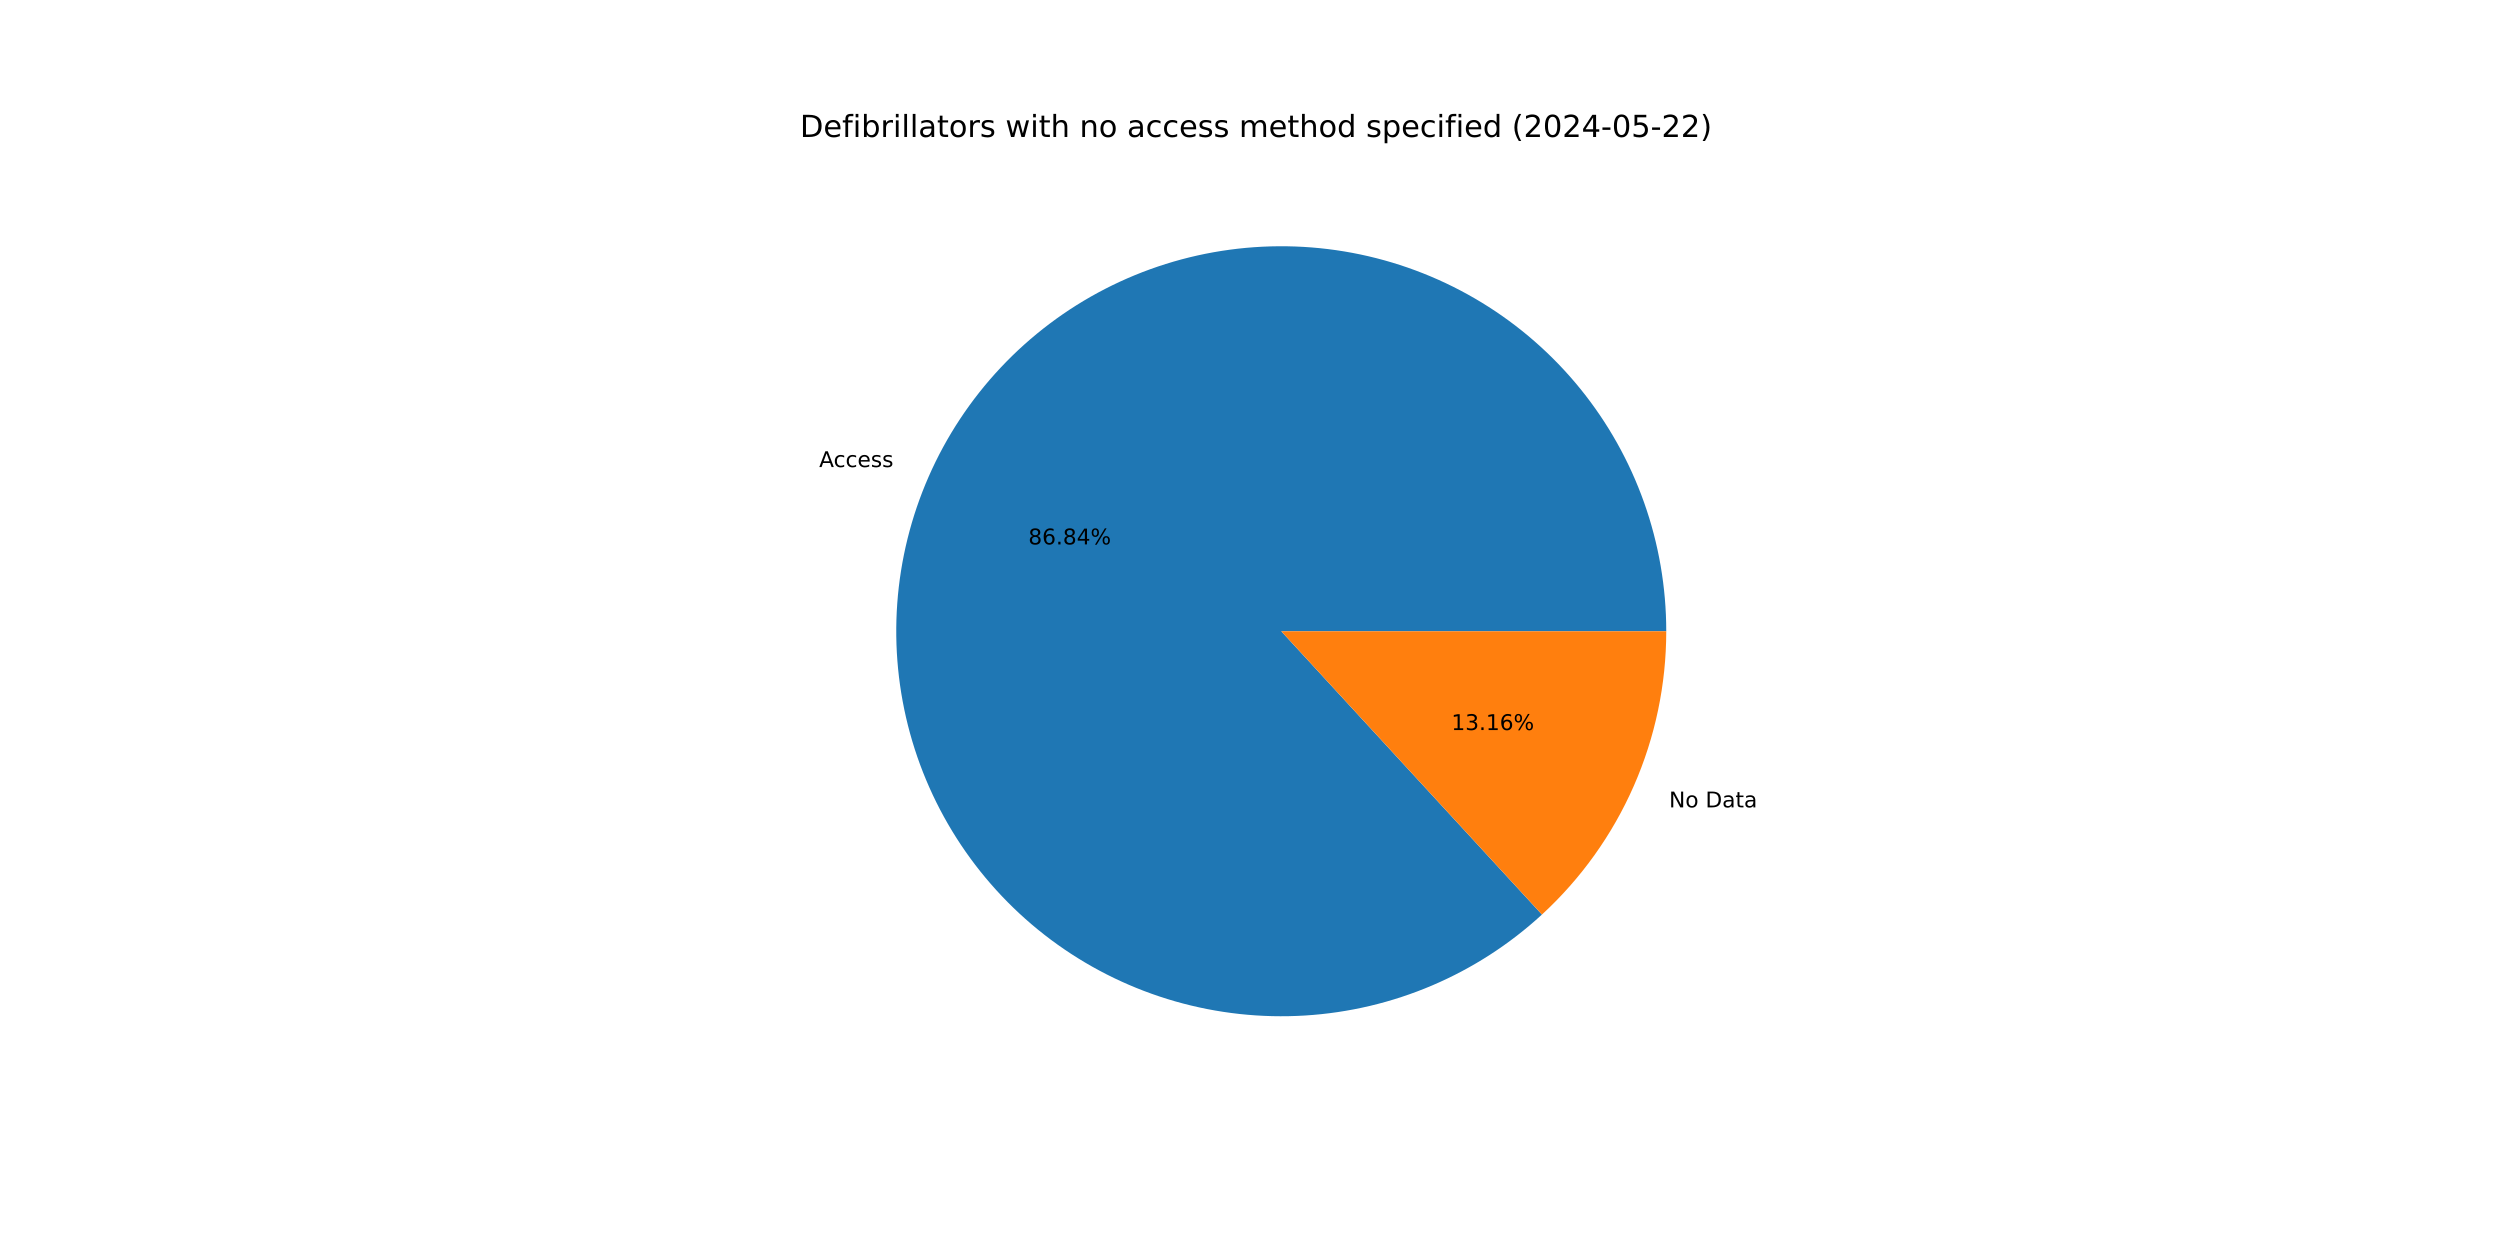
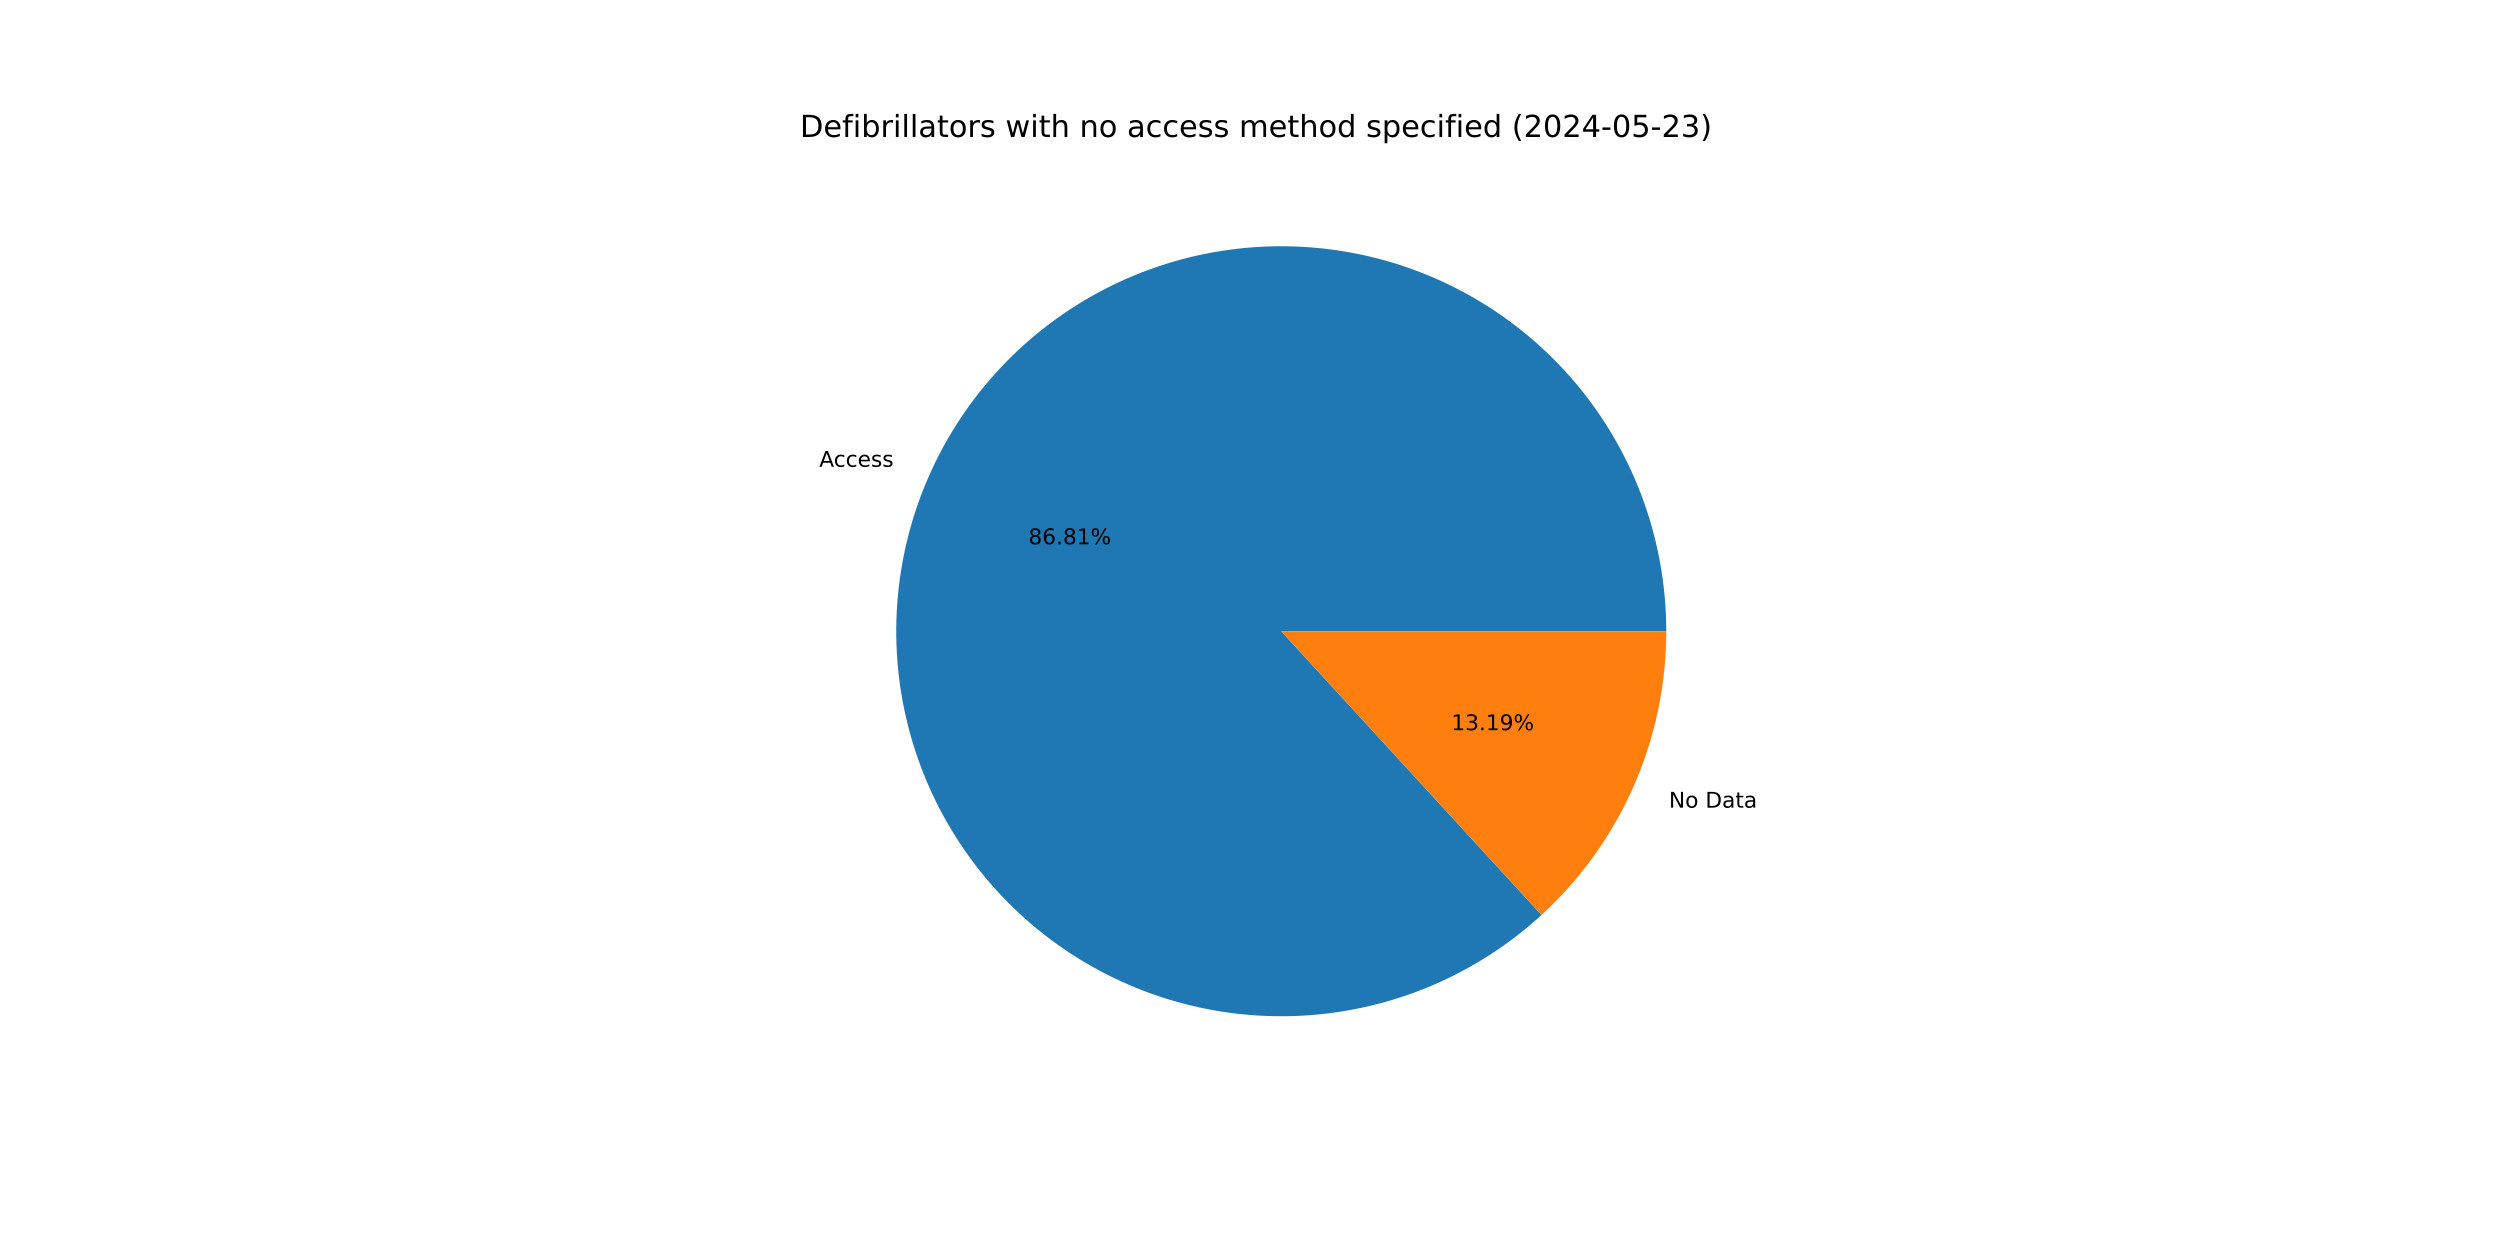
<svg xmlns="http://www.w3.org/2000/svg" xmlns:xlink="http://www.w3.org/1999/xlink" width="1152pt" height="576pt" viewBox="0 0 1152 576" version="1.1">
  <defs>
    <style type="text/css">*{stroke-linejoin: round; stroke-linecap: butt}</style>
  </defs>
  <g id="figure_1">
    <g id="patch_1">
      <path d="M 0 576  L 1152 576  L 1152 0  L 0 0  z " style="fill: #ffffff" />
    </g>
    <g id="axes_1">
      <g id="patch_2">
-         <path d="M 767.808 290.88  C 767.808 270.665 764.353 250.598 757.592 231.547  C 750.831 212.496 740.864 194.74 728.121 179.047  C 715.378 163.354 700.045 149.954 682.788 139.427  C 665.53 128.899 646.6 121.399 626.815 117.249  C 607.03 113.1 586.681 112.363 566.648 115.069  C 546.615 117.776 527.191 123.886 509.217 133.137  C 491.242 142.388 474.981 154.643 461.135 169.372  C 447.29 184.101 436.063 201.089 427.941 219.601  C 419.819 238.113 414.921 257.877 413.457 278.039  C 411.994 298.201 413.988 318.466 419.352 337.956  C 424.716 357.447 433.372 375.878 444.946 392.452  C 456.52 409.026 470.842 423.5 487.292 435.249  C 503.743 446.998 522.081 455.849 541.513 461.419  C 560.946 466.99 581.188 469.198 601.364 467.949  C 621.541 466.7 641.356 462.011 659.953 454.085  C 678.55 446.16 695.656 435.114 710.531 421.426  L 590.4 290.88  z " style="fill: #1f77b4" />
+         <path d="M 767.808 290.88  C 767.808 270.671 764.355 250.609 757.598 231.563  C 750.841 212.516 740.878 194.764 728.142 179.073  C 715.406 163.382 700.081 149.983 682.831 139.453  C 665.582 128.924 646.659 121.419 626.881 117.263  C 607.104 113.108 586.761 112.362 566.732 115.058  C 546.704 117.754 527.282 123.853 509.307 133.09  C 491.333 142.328 475.068 154.569 461.217 169.285  C 447.365 184.001 436.13 200.976 427.996 219.476  C 419.862 237.977 414.949 257.731 413.468 277.886  C 411.988 298.042 413.963 318.302 419.307 337.792  C 424.651 357.282 433.286 375.717 444.839 392.298  C 456.392 408.88 470.694 423.366 487.126 435.13  C 503.558 446.895 521.881 455.765 541.301 461.358  C 560.721 466.951 580.954 469.185 601.127 467.963  C 621.299 466.741 641.115 462.082 659.718 454.185  C 678.321 446.289 695.438 435.272 710.33 421.61  L 590.4 290.88  z " style="fill: #1f77b4" />
      </g>
      <g id="patch_3">
-         <path d="M 710.531 421.426  C 728.587 404.81 743 384.629 752.859 362.159  C 762.717 339.69 767.808 315.417 767.808 290.88  L 590.4 290.88  z " style="fill: #ff7f0e" />
+         <path d="M 710.33 421.61  C 728.445 404.991 742.91 384.788 752.804 362.284  C 762.698 339.78 767.808 315.463 767.808 290.88  L 590.4 290.88  z " style="fill: #ff7f0e" />
      </g>
      <g id="matplotlib.axis_1" />
      <g id="matplotlib.axis_2" />
      <g id="text_1">
-         <g transform="translate(377.4608 215.2324) scale(0.1 -0.1)">
+         <g transform="translate(377.521 215.0953) scale(0.1 -0.1)">
          <defs>
            <path id="DejaVuSans-41" d="M 2188 4044  L 1331 1722  L 3047 1722  L 2188 4044  z M 1831 4666  L 2547 4666  L 4325 0  L 3669 0  L 3244 1197  L 1141 1197  L 716 0  L 50 0  L 1831 4666  z " transform="scale(0.015625)" />
            <path id="DejaVuSans-63" d="M 3122 3366  L 3122 2828  Q 2878 2963 2633 3030  Q 2388 3097 2138 3097  Q 1578 3097 1268 2742  Q 959 2388 959 1747  Q 959 1106 1268 751  Q 1578 397 2138 397  Q 2388 397 2633 464  Q 2878 531 3122 666  L 3122 134  Q 2881 22 2623 -34  Q 2366 -91 2075 -91  Q 1284 -91 818 406  Q 353 903 353 1747  Q 353 2603 823 3093  Q 1294 3584 2113 3584  Q 2378 3584 2631 3529  Q 2884 3475 3122 3366  z " transform="scale(0.015625)" />
            <path id="DejaVuSans-65" d="M 3597 1894  L 3597 1613  L 953 1613  Q 991 1019 1311 708  Q 1631 397 2203 397  Q 2534 397 2845 478  Q 3156 559 3463 722  L 3463 178  Q 3153 47 2828 -22  Q 2503 -91 2169 -91  Q 1331 -91 842 396  Q 353 884 353 1716  Q 353 2575 817 3079  Q 1281 3584 2069 3584  Q 2775 3584 3186 3129  Q 3597 2675 3597 1894  z M 3022 2063  Q 3016 2534 2758 2815  Q 2500 3097 2075 3097  Q 1594 3097 1305 2825  Q 1016 2553 972 2059  L 3022 2063  z " transform="scale(0.015625)" />
            <path id="DejaVuSans-73" d="M 2834 3397  L 2834 2853  Q 2591 2978 2328 3040  Q 2066 3103 1784 3103  Q 1356 3103 1142 2972  Q 928 2841 928 2578  Q 928 2378 1081 2264  Q 1234 2150 1697 2047  L 1894 2003  Q 2506 1872 2764 1633  Q 3022 1394 3022 966  Q 3022 478 2636 193  Q 2250 -91 1575 -91  Q 1294 -91 989 -36  Q 684 19 347 128  L 347 722  Q 666 556 975 473  Q 1284 391 1588 391  Q 1994 391 2212 530  Q 2431 669 2431 922  Q 2431 1156 2273 1281  Q 2116 1406 1581 1522  L 1381 1569  Q 847 1681 609 1914  Q 372 2147 372 2553  Q 372 3047 722 3315  Q 1072 3584 1716 3584  Q 2034 3584 2315 3537  Q 2597 3491 2834 3397  z " transform="scale(0.015625)" />
          </defs>
          <use xlink:href="#DejaVuSans-41" />
          <use xlink:href="#DejaVuSans-63" x="66.658" />
          <use xlink:href="#DejaVuSans-63" x="121.639" />
          <use xlink:href="#DejaVuSans-65" x="176.619" />
          <use xlink:href="#DejaVuSans-73" x="238.143" />
          <use xlink:href="#DejaVuSans-73" x="290.242" />
        </g>
      </g>
      <g id="text_2">
-         <g transform="translate(473.8598 250.8719) scale(0.1 -0.1)">
+         <g transform="translate(473.8927 250.7972) scale(0.1 -0.1)">
          <defs>
            <path id="DejaVuSans-38" d="M 2034 2216  Q 1584 2216 1326 1975  Q 1069 1734 1069 1313  Q 1069 891 1326 650  Q 1584 409 2034 409  Q 2484 409 2743 651  Q 3003 894 3003 1313  Q 3003 1734 2745 1975  Q 2488 2216 2034 2216  z M 1403 2484  Q 997 2584 770 2862  Q 544 3141 544 3541  Q 544 4100 942 4425  Q 1341 4750 2034 4750  Q 2731 4750 3128 4425  Q 3525 4100 3525 3541  Q 3525 3141 3298 2862  Q 3072 2584 2669 2484  Q 3125 2378 3379 2068  Q 3634 1759 3634 1313  Q 3634 634 3220 271  Q 2806 -91 2034 -91  Q 1263 -91 848 271  Q 434 634 434 1313  Q 434 1759 690 2068  Q 947 2378 1403 2484  z M 1172 3481  Q 1172 3119 1398 2916  Q 1625 2713 2034 2713  Q 2441 2713 2670 2916  Q 2900 3119 2900 3481  Q 2900 3844 2670 4047  Q 2441 4250 2034 4250  Q 1625 4250 1398 4047  Q 1172 3844 1172 3481  z " transform="scale(0.015625)" />
            <path id="DejaVuSans-36" d="M 2113 2584  Q 1688 2584 1439 2293  Q 1191 2003 1191 1497  Q 1191 994 1439 701  Q 1688 409 2113 409  Q 2538 409 2786 701  Q 3034 994 3034 1497  Q 3034 2003 2786 2293  Q 2538 2584 2113 2584  z M 3366 4563  L 3366 3988  Q 3128 4100 2886 4159  Q 2644 4219 2406 4219  Q 1781 4219 1451 3797  Q 1122 3375 1075 2522  Q 1259 2794 1537 2939  Q 1816 3084 2150 3084  Q 2853 3084 3261 2657  Q 3669 2231 3669 1497  Q 3669 778 3244 343  Q 2819 -91 2113 -91  Q 1303 -91 875 529  Q 447 1150 447 2328  Q 447 3434 972 4092  Q 1497 4750 2381 4750  Q 2619 4750 2861 4703  Q 3103 4656 3366 4563  z " transform="scale(0.015625)" />
            <path id="DejaVuSans-2e" d="M 684 794  L 1344 794  L 1344 0  L 684 0  L 684 794  z " transform="scale(0.015625)" />
-             <path id="DejaVuSans-34" d="M 2419 4116  L 825 1625  L 2419 1625  L 2419 4116  z M 2253 4666  L 3047 4666  L 3047 1625  L 3713 1625  L 3713 1100  L 3047 1100  L 3047 0  L 2419 0  L 2419 1100  L 313 1100  L 313 1709  L 2253 4666  z " transform="scale(0.015625)" />
+             <path id="DejaVuSans-31" d="M 794 531  L 1825 531  L 1825 4091  L 703 3866  L 703 4441  L 1819 4666  L 2450 4666  L 2450 531  L 3481 531  L 3481 0  L 794 0  L 794 531  z " transform="scale(0.015625)" />
            <path id="DejaVuSans-25" d="M 4653 2053  Q 4381 2053 4226 1822  Q 4072 1591 4072 1178  Q 4072 772 4226 539  Q 4381 306 4653 306  Q 4919 306 5073 539  Q 5228 772 5228 1178  Q 5228 1588 5073 1820  Q 4919 2053 4653 2053  z M 4653 2450  Q 5147 2450 5437 2106  Q 5728 1763 5728 1178  Q 5728 594 5436 251  Q 5144 -91 4653 -91  Q 4153 -91 3862 251  Q 3572 594 3572 1178  Q 3572 1766 3864 2108  Q 4156 2450 4653 2450  z M 1428 4353  Q 1159 4353 1004 4120  Q 850 3888 850 3481  Q 850 3069 1003 2837  Q 1156 2606 1428 2606  Q 1700 2606 1854 2837  Q 2009 3069 2009 3481  Q 2009 3884 1853 4118  Q 1697 4353 1428 4353  z M 4250 4750  L 4750 4750  L 1831 -91  L 1331 -91  L 4250 4750  z M 1428 4750  Q 1922 4750 2215 4408  Q 2509 4066 2509 3481  Q 2509 2891 2217 2550  Q 1925 2209 1428 2209  Q 931 2209 642 2551  Q 353 2894 353 3481  Q 353 4063 643 4406  Q 934 4750 1428 4750  z " transform="scale(0.015625)" />
          </defs>
          <use xlink:href="#DejaVuSans-38" />
          <use xlink:href="#DejaVuSans-36" x="63.623" />
          <use xlink:href="#DejaVuSans-2e" x="127.246" />
          <use xlink:href="#DejaVuSans-38" x="159.033" />
-           <use xlink:href="#DejaVuSans-34" x="222.656" />
+           <use xlink:href="#DejaVuSans-31" x="222.656" />
          <use xlink:href="#DejaVuSans-25" x="286.279" />
        </g>
      </g>
      <g id="text_3">
-         <g transform="translate(769.1048 372.0464) scale(0.1 -0.1)">
+         <g transform="translate(769.0446 372.1834) scale(0.1 -0.1)">
          <defs>
            <path id="DejaVuSans-4e" d="M 628 4666  L 1478 4666  L 3547 763  L 3547 4666  L 4159 4666  L 4159 0  L 3309 0  L 1241 3903  L 1241 0  L 628 0  L 628 4666  z " transform="scale(0.015625)" />
            <path id="DejaVuSans-6f" d="M 1959 3097  Q 1497 3097 1228 2736  Q 959 2375 959 1747  Q 959 1119 1226 758  Q 1494 397 1959 397  Q 2419 397 2687 759  Q 2956 1122 2956 1747  Q 2956 2369 2687 2733  Q 2419 3097 1959 3097  z M 1959 3584  Q 2709 3584 3137 3096  Q 3566 2609 3566 1747  Q 3566 888 3137 398  Q 2709 -91 1959 -91  Q 1206 -91 779 398  Q 353 888 353 1747  Q 353 2609 779 3096  Q 1206 3584 1959 3584  z " transform="scale(0.015625)" />
            <path id="DejaVuSans-20" transform="scale(0.015625)" />
            <path id="DejaVuSans-44" d="M 1259 4147  L 1259 519  L 2022 519  Q 2988 519 3436 956  Q 3884 1394 3884 2338  Q 3884 3275 3436 3711  Q 2988 4147 2022 4147  L 1259 4147  z M 628 4666  L 1925 4666  Q 3281 4666 3915 4102  Q 4550 3538 4550 2338  Q 4550 1131 3912 565  Q 3275 0 1925 0  L 628 0  L 628 4666  z " transform="scale(0.015625)" />
            <path id="DejaVuSans-61" d="M 2194 1759  Q 1497 1759 1228 1600  Q 959 1441 959 1056  Q 959 750 1161 570  Q 1363 391 1709 391  Q 2188 391 2477 730  Q 2766 1069 2766 1631  L 2766 1759  L 2194 1759  z M 3341 1997  L 3341 0  L 2766 0  L 2766 531  Q 2569 213 2275 61  Q 1981 -91 1556 -91  Q 1019 -91 701 211  Q 384 513 384 1019  Q 384 1609 779 1909  Q 1175 2209 1959 2209  L 2766 2209  L 2766 2266  Q 2766 2663 2505 2880  Q 2244 3097 1772 3097  Q 1472 3097 1187 3025  Q 903 2953 641 2809  L 641 3341  Q 956 3463 1253 3523  Q 1550 3584 1831 3584  Q 2591 3584 2966 3190  Q 3341 2797 3341 1997  z " transform="scale(0.015625)" />
            <path id="DejaVuSans-74" d="M 1172 4494  L 1172 3500  L 2356 3500  L 2356 3053  L 1172 3053  L 1172 1153  Q 1172 725 1289 603  Q 1406 481 1766 481  L 2356 481  L 2356 0  L 1766 0  Q 1100 0 847 248  Q 594 497 594 1153  L 594 3053  L 172 3053  L 172 3500  L 594 3500  L 594 4494  L 1172 4494  z " transform="scale(0.015625)" />
          </defs>
          <use xlink:href="#DejaVuSans-4e" />
          <use xlink:href="#DejaVuSans-6f" x="74.805" />
          <use xlink:href="#DejaVuSans-20" x="135.986" />
          <use xlink:href="#DejaVuSans-44" x="167.773" />
          <use xlink:href="#DejaVuSans-61" x="244.775" />
          <use xlink:href="#DejaVuSans-74" x="306.055" />
          <use xlink:href="#DejaVuSans-61" x="345.264" />
        </g>
      </g>
      <g id="text_4">
-         <g transform="translate(668.8105 336.4068) scale(0.1 -0.1)">
+         <g transform="translate(668.7777 336.4816) scale(0.1 -0.1)">
          <defs>
-             <path id="DejaVuSans-31" d="M 794 531  L 1825 531  L 1825 4091  L 703 3866  L 703 4441  L 1819 4666  L 2450 4666  L 2450 531  L 3481 531  L 3481 0  L 794 0  L 794 531  z " transform="scale(0.015625)" />
            <path id="DejaVuSans-33" d="M 2597 2516  Q 3050 2419 3304 2112  Q 3559 1806 3559 1356  Q 3559 666 3084 287  Q 2609 -91 1734 -91  Q 1441 -91 1130 -33  Q 819 25 488 141  L 488 750  Q 750 597 1062 519  Q 1375 441 1716 441  Q 2309 441 2620 675  Q 2931 909 2931 1356  Q 2931 1769 2642 2001  Q 2353 2234 1838 2234  L 1294 2234  L 1294 2753  L 1863 2753  Q 2328 2753 2575 2939  Q 2822 3125 2822 3475  Q 2822 3834 2567 4026  Q 2313 4219 1838 4219  Q 1578 4219 1281 4162  Q 984 4106 628 3988  L 628 4550  Q 988 4650 1302 4700  Q 1616 4750 1894 4750  Q 2613 4750 3031 4423  Q 3450 4097 3450 3541  Q 3450 3153 3228 2886  Q 3006 2619 2597 2516  z " transform="scale(0.015625)" />
+             <path id="DejaVuSans-39" d="M 703 97  L 703 672  Q 941 559 1184 500  Q 1428 441 1663 441  Q 2288 441 2617 861  Q 2947 1281 2994 2138  Q 2813 1869 2534 1725  Q 2256 1581 1919 1581  Q 1219 1581 811 2004  Q 403 2428 403 3163  Q 403 3881 828 4315  Q 1253 4750 1959 4750  Q 2769 4750 3195 4129  Q 3622 3509 3622 2328  Q 3622 1225 3098 567  Q 2575 -91 1691 -91  Q 1453 -91 1209 -44  Q 966 3 703 97  z M 1959 2075  Q 2384 2075 2632 2365  Q 2881 2656 2881 3163  Q 2881 3666 2632 3958  Q 2384 4250 1959 4250  Q 1534 4250 1286 3958  Q 1038 3666 1038 3163  Q 1038 2656 1286 2365  Q 1534 2075 1959 2075  z " transform="scale(0.015625)" />
          </defs>
          <use xlink:href="#DejaVuSans-31" />
          <use xlink:href="#DejaVuSans-33" x="63.623" />
          <use xlink:href="#DejaVuSans-2e" x="127.246" />
          <use xlink:href="#DejaVuSans-31" x="159.033" />
-           <use xlink:href="#DejaVuSans-36" x="222.656" />
+           <use xlink:href="#DejaVuSans-39" x="222.656" />
          <use xlink:href="#DejaVuSans-25" x="286.279" />
        </g>
      </g>
      <g id="text_5">
        <g transform="translate(368.64 63.12) scale(0.14 -0.14)">
          <defs>
            <path id="DejaVuSans-66" d="M 2375 4863  L 2375 4384  L 1825 4384  Q 1516 4384 1395 4259  Q 1275 4134 1275 3809  L 1275 3500  L 2222 3500  L 2222 3053  L 1275 3053  L 1275 0  L 697 0  L 697 3053  L 147 3053  L 147 3500  L 697 3500  L 697 3744  Q 697 4328 969 4595  Q 1241 4863 1831 4863  L 2375 4863  z " transform="scale(0.015625)" />
            <path id="DejaVuSans-69" d="M 603 3500  L 1178 3500  L 1178 0  L 603 0  L 603 3500  z M 603 4863  L 1178 4863  L 1178 4134  L 603 4134  L 603 4863  z " transform="scale(0.015625)" />
            <path id="DejaVuSans-62" d="M 3116 1747  Q 3116 2381 2855 2742  Q 2594 3103 2138 3103  Q 1681 3103 1420 2742  Q 1159 2381 1159 1747  Q 1159 1113 1420 752  Q 1681 391 2138 391  Q 2594 391 2855 752  Q 3116 1113 3116 1747  z M 1159 2969  Q 1341 3281 1617 3432  Q 1894 3584 2278 3584  Q 2916 3584 3314 3078  Q 3713 2572 3713 1747  Q 3713 922 3314 415  Q 2916 -91 2278 -91  Q 1894 -91 1617 61  Q 1341 213 1159 525  L 1159 0  L 581 0  L 581 4863  L 1159 4863  L 1159 2969  z " transform="scale(0.015625)" />
            <path id="DejaVuSans-72" d="M 2631 2963  Q 2534 3019 2420 3045  Q 2306 3072 2169 3072  Q 1681 3072 1420 2755  Q 1159 2438 1159 1844  L 1159 0  L 581 0  L 581 3500  L 1159 3500  L 1159 2956  Q 1341 3275 1631 3429  Q 1922 3584 2338 3584  Q 2397 3584 2469 3576  Q 2541 3569 2628 3553  L 2631 2963  z " transform="scale(0.015625)" />
            <path id="DejaVuSans-6c" d="M 603 4863  L 1178 4863  L 1178 0  L 603 0  L 603 4863  z " transform="scale(0.015625)" />
            <path id="DejaVuSans-77" d="M 269 3500  L 844 3500  L 1563 769  L 2278 3500  L 2956 3500  L 3675 769  L 4391 3500  L 4966 3500  L 4050 0  L 3372 0  L 2619 2869  L 1863 0  L 1184 0  L 269 3500  z " transform="scale(0.015625)" />
            <path id="DejaVuSans-68" d="M 3513 2113  L 3513 0  L 2938 0  L 2938 2094  Q 2938 2591 2744 2837  Q 2550 3084 2163 3084  Q 1697 3084 1428 2787  Q 1159 2491 1159 1978  L 1159 0  L 581 0  L 581 4863  L 1159 4863  L 1159 2956  Q 1366 3272 1645 3428  Q 1925 3584 2291 3584  Q 2894 3584 3203 3211  Q 3513 2838 3513 2113  z " transform="scale(0.015625)" />
            <path id="DejaVuSans-6e" d="M 3513 2113  L 3513 0  L 2938 0  L 2938 2094  Q 2938 2591 2744 2837  Q 2550 3084 2163 3084  Q 1697 3084 1428 2787  Q 1159 2491 1159 1978  L 1159 0  L 581 0  L 581 3500  L 1159 3500  L 1159 2956  Q 1366 3272 1645 3428  Q 1925 3584 2291 3584  Q 2894 3584 3203 3211  Q 3513 2838 3513 2113  z " transform="scale(0.015625)" />
            <path id="DejaVuSans-6d" d="M 3328 2828  Q 3544 3216 3844 3400  Q 4144 3584 4550 3584  Q 5097 3584 5394 3201  Q 5691 2819 5691 2113  L 5691 0  L 5113 0  L 5113 2094  Q 5113 2597 4934 2840  Q 4756 3084 4391 3084  Q 3944 3084 3684 2787  Q 3425 2491 3425 1978  L 3425 0  L 2847 0  L 2847 2094  Q 2847 2600 2669 2842  Q 2491 3084 2119 3084  Q 1678 3084 1418 2786  Q 1159 2488 1159 1978  L 1159 0  L 581 0  L 581 3500  L 1159 3500  L 1159 2956  Q 1356 3278 1631 3431  Q 1906 3584 2284 3584  Q 2666 3584 2933 3390  Q 3200 3197 3328 2828  z " transform="scale(0.015625)" />
            <path id="DejaVuSans-64" d="M 2906 2969  L 2906 4863  L 3481 4863  L 3481 0  L 2906 0  L 2906 525  Q 2725 213 2448 61  Q 2172 -91 1784 -91  Q 1150 -91 751 415  Q 353 922 353 1747  Q 353 2572 751 3078  Q 1150 3584 1784 3584  Q 2172 3584 2448 3432  Q 2725 3281 2906 2969  z M 947 1747  Q 947 1113 1208 752  Q 1469 391 1925 391  Q 2381 391 2643 752  Q 2906 1113 2906 1747  Q 2906 2381 2643 2742  Q 2381 3103 1925 3103  Q 1469 3103 1208 2742  Q 947 2381 947 1747  z " transform="scale(0.015625)" />
            <path id="DejaVuSans-70" d="M 1159 525  L 1159 -1331  L 581 -1331  L 581 3500  L 1159 3500  L 1159 2969  Q 1341 3281 1617 3432  Q 1894 3584 2278 3584  Q 2916 3584 3314 3078  Q 3713 2572 3713 1747  Q 3713 922 3314 415  Q 2916 -91 2278 -91  Q 1894 -91 1617 61  Q 1341 213 1159 525  z M 3116 1747  Q 3116 2381 2855 2742  Q 2594 3103 2138 3103  Q 1681 3103 1420 2742  Q 1159 2381 1159 1747  Q 1159 1113 1420 752  Q 1681 391 2138 391  Q 2594 391 2855 752  Q 3116 1113 3116 1747  z " transform="scale(0.015625)" />
            <path id="DejaVuSans-28" d="M 1984 4856  Q 1566 4138 1362 3434  Q 1159 2731 1159 2009  Q 1159 1288 1364 580  Q 1569 -128 1984 -844  L 1484 -844  Q 1016 -109 783 600  Q 550 1309 550 2009  Q 550 2706 781 3412  Q 1013 4119 1484 4856  L 1984 4856  z " transform="scale(0.015625)" />
            <path id="DejaVuSans-32" d="M 1228 531  L 3431 531  L 3431 0  L 469 0  L 469 531  Q 828 903 1448 1529  Q 2069 2156 2228 2338  Q 2531 2678 2651 2914  Q 2772 3150 2772 3378  Q 2772 3750 2511 3984  Q 2250 4219 1831 4219  Q 1534 4219 1204 4116  Q 875 4013 500 3803  L 500 4441  Q 881 4594 1212 4672  Q 1544 4750 1819 4750  Q 2544 4750 2975 4387  Q 3406 4025 3406 3419  Q 3406 3131 3298 2873  Q 3191 2616 2906 2266  Q 2828 2175 2409 1742  Q 1991 1309 1228 531  z " transform="scale(0.015625)" />
            <path id="DejaVuSans-30" d="M 2034 4250  Q 1547 4250 1301 3770  Q 1056 3291 1056 2328  Q 1056 1369 1301 889  Q 1547 409 2034 409  Q 2525 409 2770 889  Q 3016 1369 3016 2328  Q 3016 3291 2770 3770  Q 2525 4250 2034 4250  z M 2034 4750  Q 2819 4750 3233 4129  Q 3647 3509 3647 2328  Q 3647 1150 3233 529  Q 2819 -91 2034 -91  Q 1250 -91 836 529  Q 422 1150 422 2328  Q 422 3509 836 4129  Q 1250 4750 2034 4750  z " transform="scale(0.015625)" />
+             <path id="DejaVuSans-34" d="M 2419 4116  L 825 1625  L 2419 1625  L 2419 4116  z M 2253 4666  L 3047 4666  L 3047 1625  L 3713 1625  L 3713 1100  L 3047 1100  L 3047 0  L 2419 0  L 2419 1100  L 313 1100  L 313 1709  L 2253 4666  z " transform="scale(0.015625)" />
            <path id="DejaVuSans-2d" d="M 313 2009  L 1997 2009  L 1997 1497  L 313 1497  L 313 2009  z " transform="scale(0.015625)" />
            <path id="DejaVuSans-35" d="M 691 4666  L 3169 4666  L 3169 4134  L 1269 4134  L 1269 2991  Q 1406 3038 1543 3061  Q 1681 3084 1819 3084  Q 2600 3084 3056 2656  Q 3513 2228 3513 1497  Q 3513 744 3044 326  Q 2575 -91 1722 -91  Q 1428 -91 1123 -41  Q 819 9 494 109  L 494 744  Q 775 591 1075 516  Q 1375 441 1709 441  Q 2250 441 2565 725  Q 2881 1009 2881 1497  Q 2881 1984 2565 2268  Q 2250 2553 1709 2553  Q 1456 2553 1204 2497  Q 953 2441 691 2322  L 691 4666  z " transform="scale(0.015625)" />
            <path id="DejaVuSans-29" d="M 513 4856  L 1013 4856  Q 1481 4119 1714 3412  Q 1947 2706 1947 2009  Q 1947 1309 1714 600  Q 1481 -109 1013 -844  L 513 -844  Q 928 -128 1133 580  Q 1338 1288 1338 2009  Q 1338 2731 1133 3434  Q 928 4138 513 4856  z " transform="scale(0.015625)" />
          </defs>
          <use xlink:href="#DejaVuSans-44" />
          <use xlink:href="#DejaVuSans-65" x="77.002" />
          <use xlink:href="#DejaVuSans-66" x="138.525" />
          <use xlink:href="#DejaVuSans-69" x="173.73" />
          <use xlink:href="#DejaVuSans-62" x="201.514" />
          <use xlink:href="#DejaVuSans-72" x="264.99" />
          <use xlink:href="#DejaVuSans-69" x="306.104" />
          <use xlink:href="#DejaVuSans-6c" x="333.887" />
          <use xlink:href="#DejaVuSans-6c" x="361.67" />
          <use xlink:href="#DejaVuSans-61" x="389.453" />
          <use xlink:href="#DejaVuSans-74" x="450.732" />
          <use xlink:href="#DejaVuSans-6f" x="489.941" />
          <use xlink:href="#DejaVuSans-72" x="551.123" />
          <use xlink:href="#DejaVuSans-73" x="592.236" />
          <use xlink:href="#DejaVuSans-20" x="644.336" />
          <use xlink:href="#DejaVuSans-77" x="676.123" />
          <use xlink:href="#DejaVuSans-69" x="757.91" />
          <use xlink:href="#DejaVuSans-74" x="785.693" />
          <use xlink:href="#DejaVuSans-68" x="824.902" />
          <use xlink:href="#DejaVuSans-20" x="888.281" />
          <use xlink:href="#DejaVuSans-6e" x="920.068" />
          <use xlink:href="#DejaVuSans-6f" x="983.447" />
          <use xlink:href="#DejaVuSans-20" x="1044.629" />
          <use xlink:href="#DejaVuSans-61" x="1076.416" />
          <use xlink:href="#DejaVuSans-63" x="1137.695" />
          <use xlink:href="#DejaVuSans-63" x="1192.676" />
          <use xlink:href="#DejaVuSans-65" x="1247.656" />
          <use xlink:href="#DejaVuSans-73" x="1309.18" />
          <use xlink:href="#DejaVuSans-73" x="1361.279" />
          <use xlink:href="#DejaVuSans-20" x="1413.379" />
          <use xlink:href="#DejaVuSans-6d" x="1445.166" />
          <use xlink:href="#DejaVuSans-65" x="1542.578" />
          <use xlink:href="#DejaVuSans-74" x="1604.102" />
          <use xlink:href="#DejaVuSans-68" x="1643.311" />
          <use xlink:href="#DejaVuSans-6f" x="1706.689" />
          <use xlink:href="#DejaVuSans-64" x="1767.871" />
          <use xlink:href="#DejaVuSans-20" x="1831.348" />
          <use xlink:href="#DejaVuSans-73" x="1863.135" />
          <use xlink:href="#DejaVuSans-70" x="1915.234" />
          <use xlink:href="#DejaVuSans-65" x="1978.711" />
          <use xlink:href="#DejaVuSans-63" x="2040.234" />
          <use xlink:href="#DejaVuSans-69" x="2095.215" />
          <use xlink:href="#DejaVuSans-66" x="2122.998" />
          <use xlink:href="#DejaVuSans-69" x="2158.203" />
          <use xlink:href="#DejaVuSans-65" x="2185.986" />
          <use xlink:href="#DejaVuSans-64" x="2247.51" />
          <use xlink:href="#DejaVuSans-20" x="2310.986" />
          <use xlink:href="#DejaVuSans-28" x="2342.773" />
          <use xlink:href="#DejaVuSans-32" x="2381.787" />
          <use xlink:href="#DejaVuSans-30" x="2445.41" />
          <use xlink:href="#DejaVuSans-32" x="2509.033" />
          <use xlink:href="#DejaVuSans-34" x="2572.656" />
          <use xlink:href="#DejaVuSans-2d" x="2636.279" />
          <use xlink:href="#DejaVuSans-30" x="2672.363" />
          <use xlink:href="#DejaVuSans-35" x="2735.986" />
          <use xlink:href="#DejaVuSans-2d" x="2799.609" />
          <use xlink:href="#DejaVuSans-32" x="2835.693" />
-           <use xlink:href="#DejaVuSans-32" x="2899.316" />
+           <use xlink:href="#DejaVuSans-33" x="2899.316" />
          <use xlink:href="#DejaVuSans-29" x="2962.939" />
        </g>
      </g>
    </g>
  </g>
</svg>
